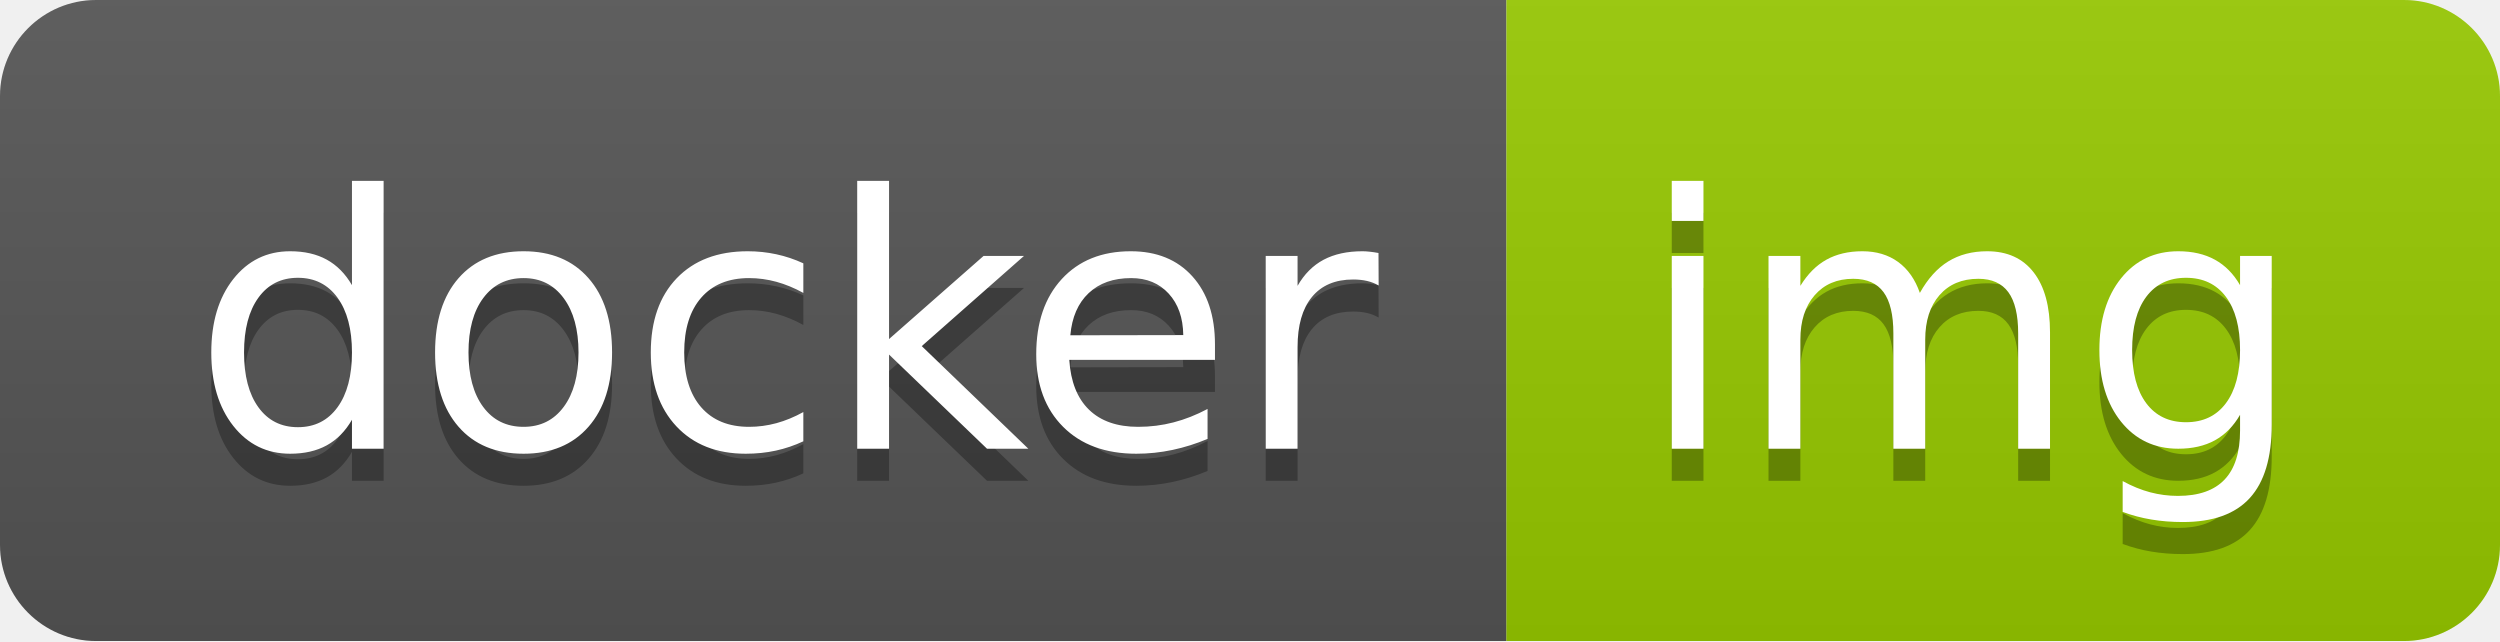
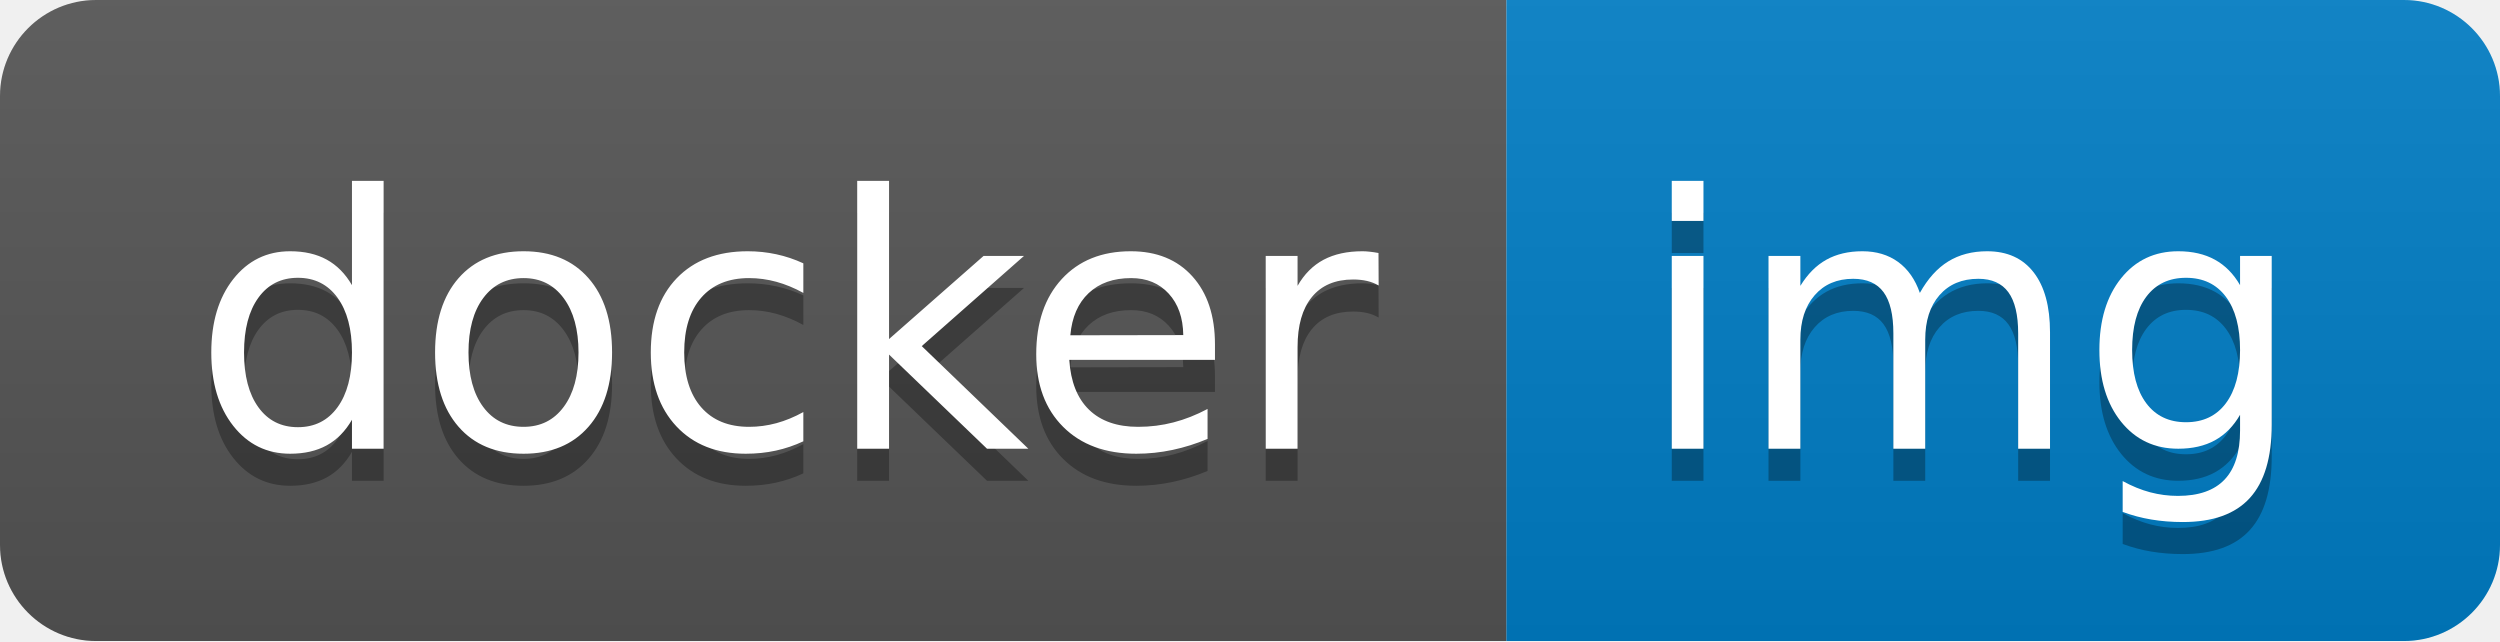
<svg xmlns="http://www.w3.org/2000/svg" width="78" height="20" role="img" aria-label="docker: img">
  <linearGradient id="s" x2="0" y2="100%">
    <stop offset="0" stop-color="#bbb" stop-opacity=".1" />
    <stop offset="1" stop-opacity=".1" />
  </linearGradient>
  <clipPath id="r">
    <rect width="78" height="20" rx="3" fill="#fff" />
  </clipPath>
  <g clip-path="url(#r)">
    <rect width="47" height="20" fill="#555" />
-     <rect x="47" width="31" height="20" fill="#97ca00" />
+     <rect x="47" width="31" height="20" fill="#007ec6" />
    <rect width="78" height="20" fill="url(#s)" />
  </g>
  <g fill="#fff" text-anchor="middle" font-family="Verdana,Geneva,DejaVu Sans,sans-serif" text-rendering="geometricPrecision" font-size="110">
    <text aria-hidden="true" x="245" y="150" fill="#010101" fill-opacity=".3" transform="scale(.1)" textLength="370">docker</text>
    <text x="245" y="140" transform="scale(.1)" fill="#fff" textLength="370">docker</text>
    <text aria-hidden="true" x="615" y="150" fill="#010101" fill-opacity=".3" transform="scale(.1)" textLength="210">img</text>
    <text x="615" y="140" transform="scale(.1)" fill="#fff" textLength="210">img</text>
  </g>
</svg>
